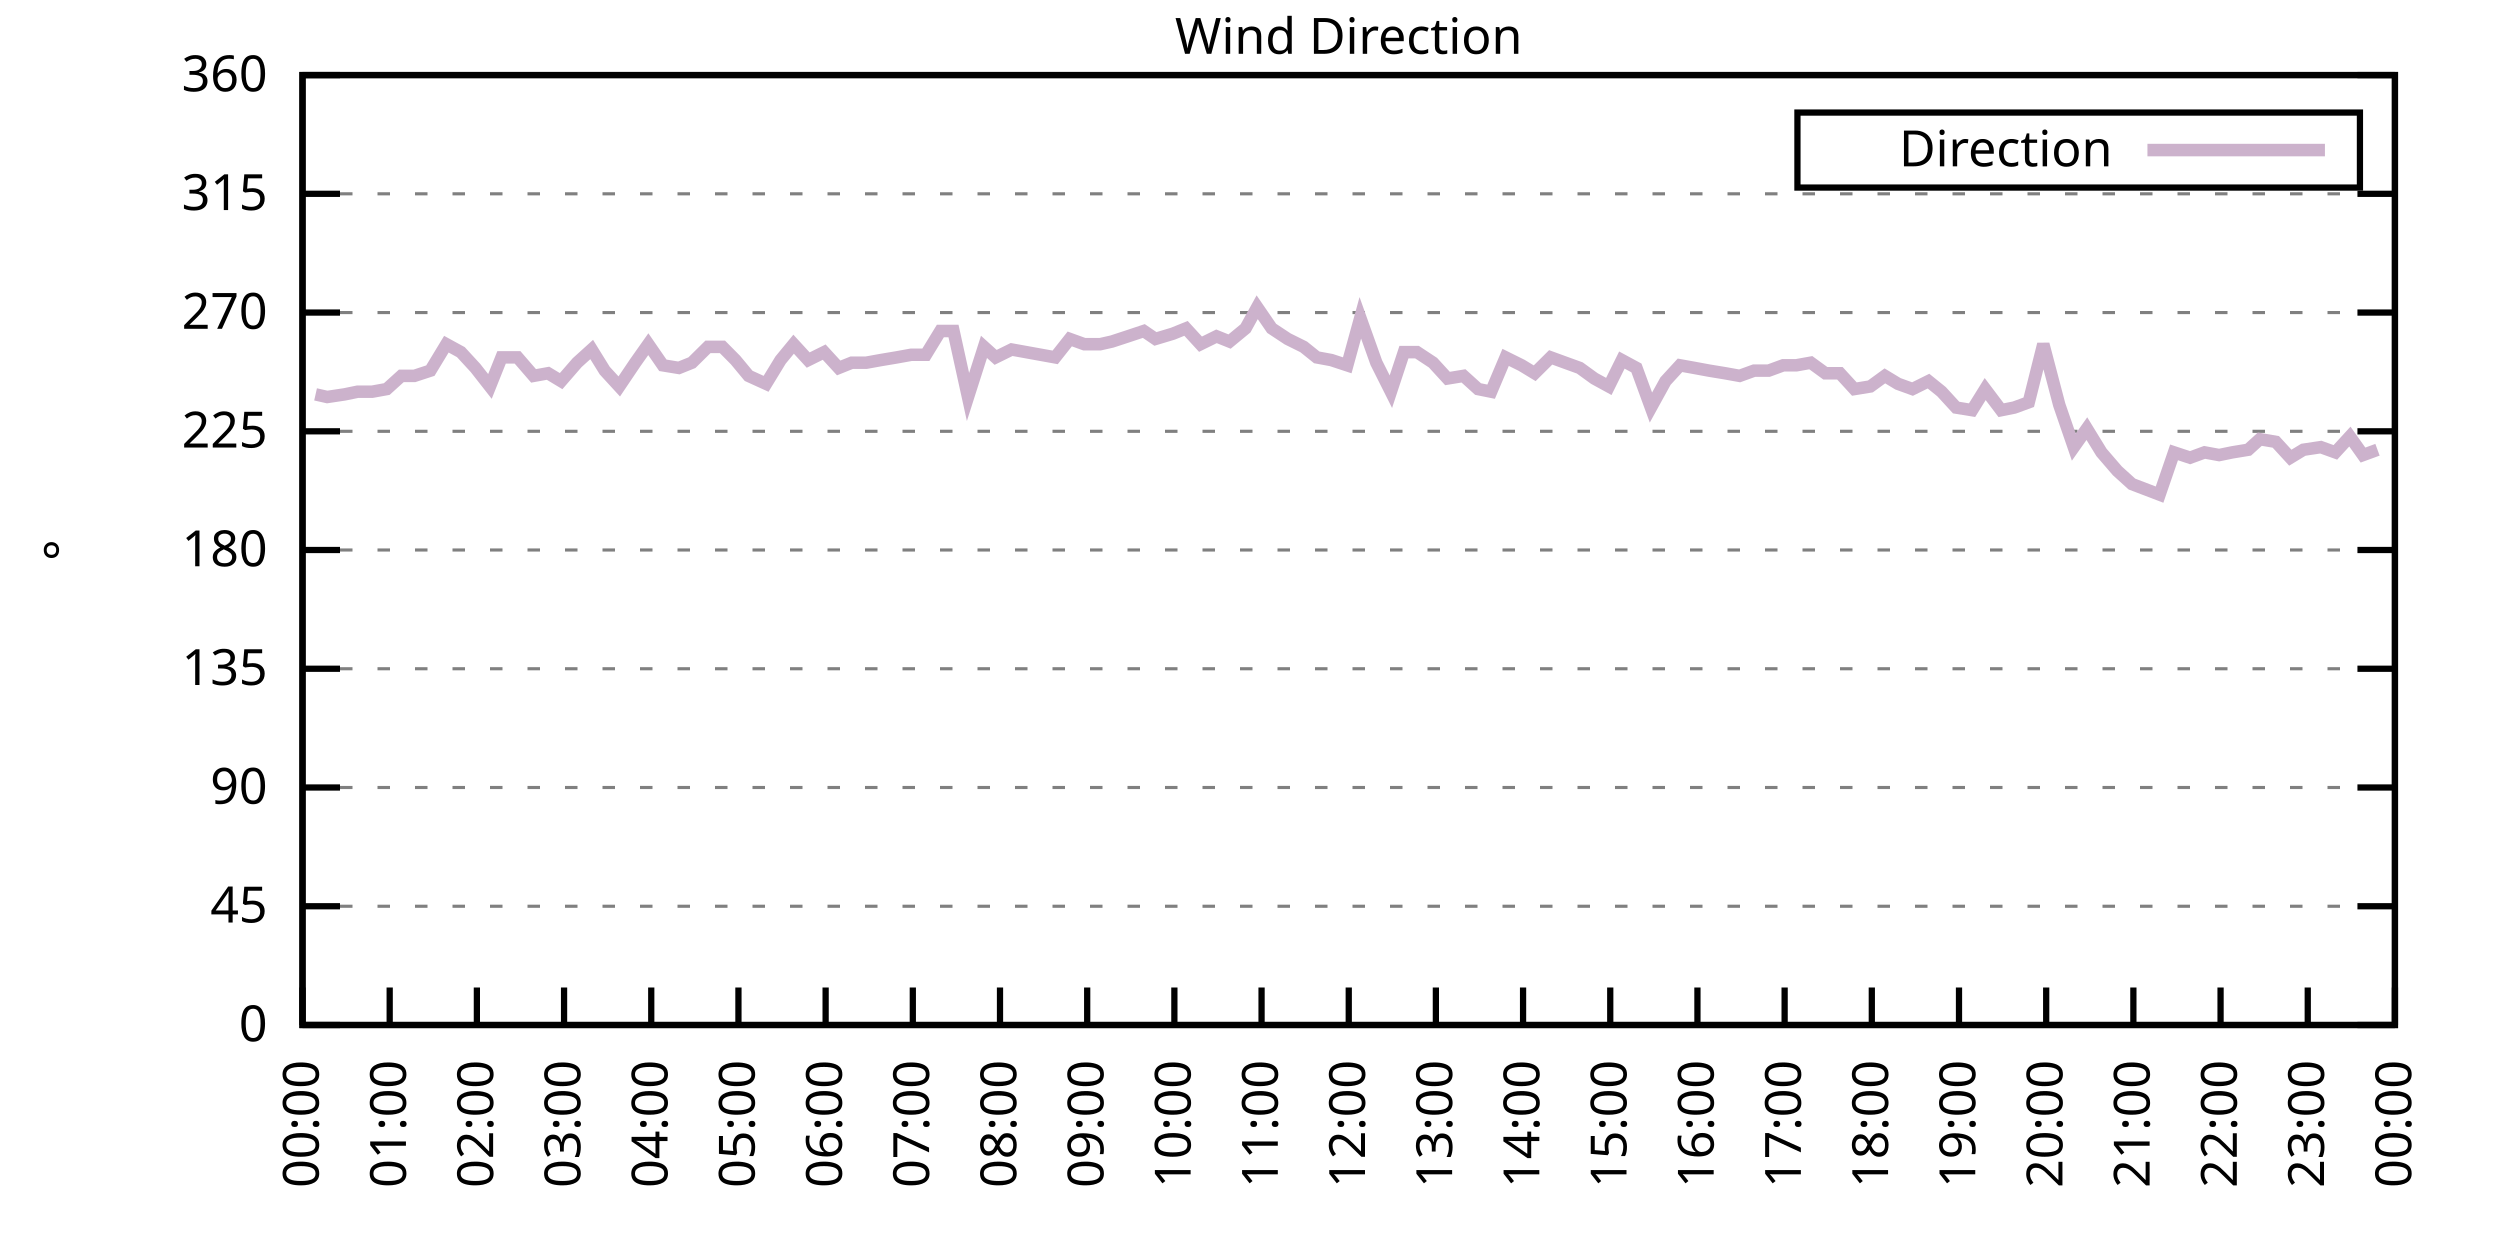
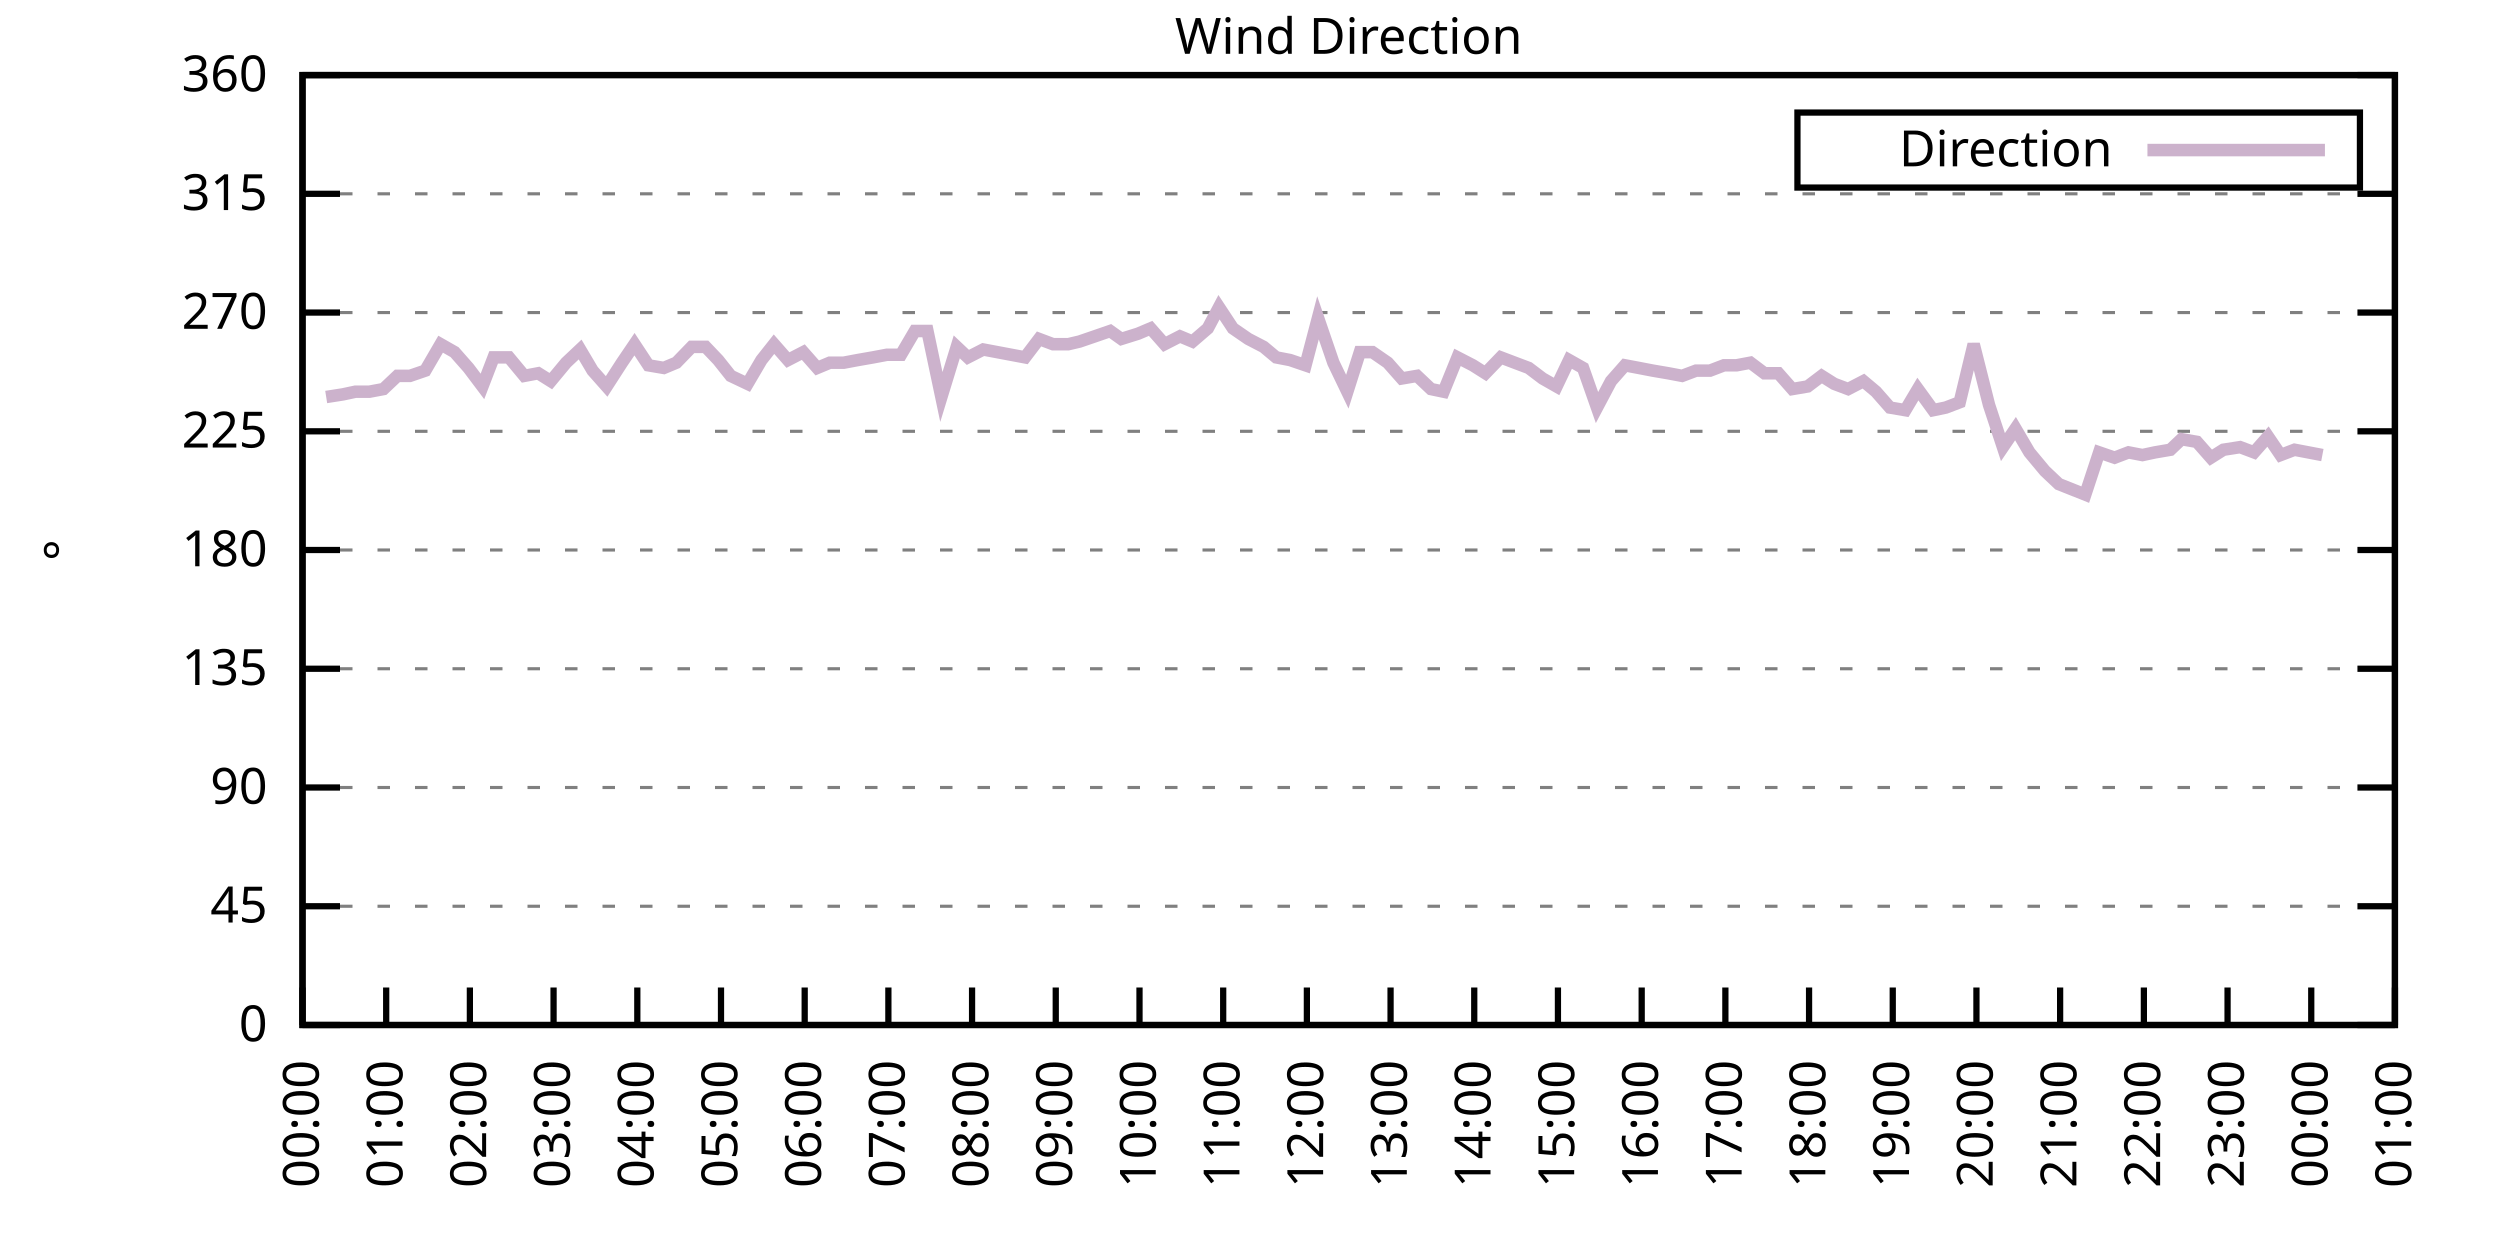
<svg xmlns="http://www.w3.org/2000/svg" xmlns:xlink="http://www.w3.org/1999/xlink" width="400" height="200" viewBox="0 0 400 200">
  <g id="gnuplot_canvas">
    <rect x="0" y="0" width="400" height="200" fill="none" />
    <defs>
      <circle id="gpDot" r="0.5" stroke-width="0.5" stroke="currentColor" />
      <path id="gpPt0" stroke-width="0.333" stroke="currentColor" d="M-1,0 h2 M0,-1 v2" />
      <path id="gpPt1" stroke-width="0.333" stroke="currentColor" d="M-1,-1 L1,1 M1,-1 L-1,1" />
      <path id="gpPt2" stroke-width="0.333" stroke="currentColor" d="M-1,0 L1,0 M0,-1 L0,1 M-1,-1 L1,1 M-1,1 L1,-1" />
      <rect id="gpPt3" stroke-width="0.333" stroke="currentColor" x="-1" y="-1" width="2" height="2" />
      <rect id="gpPt4" stroke-width="0.333" stroke="currentColor" fill="currentColor" x="-1" y="-1" width="2" height="2" />
      <circle id="gpPt5" stroke-width="0.333" stroke="currentColor" cx="0" cy="0" r="1" />
      <use xlink:href="#gpPt5" id="gpPt6" fill="currentColor" stroke="none" />
      <path id="gpPt7" stroke-width="0.333" stroke="currentColor" d="M0,-1.33 L-1.33,0.67 L1.33,0.67 z" />
      <use xlink:href="#gpPt7" id="gpPt8" fill="currentColor" stroke="none" />
      <use xlink:href="#gpPt7" id="gpPt9" stroke="currentColor" transform="rotate(180)" />
      <use xlink:href="#gpPt9" id="gpPt10" fill="currentColor" stroke="none" />
      <use xlink:href="#gpPt3" id="gpPt11" stroke="currentColor" transform="rotate(45)" />
      <use xlink:href="#gpPt11" id="gpPt12" fill="currentColor" stroke="none" />
      <path id="gpPt13" stroke-width="0.333" stroke="currentColor" d="M0,1.330 L1.265,0.411 L0.782,-1.067 L-0.782,-1.076 L-1.265,0.411 z" />
      <use xlink:href="#gpPt13" id="gpPt14" fill="currentColor" stroke="none" />
      <filter id="textbox" filterUnits="objectBoundingBox" x="0" y="0" height="1" width="1">
        <feFlood flood-color="white" flood-opacity="1" result="bgnd" />
        <feComposite in="SourceGraphic" in2="bgnd" operator="atop" />
      </filter>
      <filter id="greybox" filterUnits="objectBoundingBox" x="0" y="0" height="1" width="1">
        <feFlood flood-color="lightgrey" flood-opacity="1" result="grey" />
        <feComposite in="SourceGraphic" in2="grey" operator="atop" />
      </filter>
    </defs>
    <g fill="none" color="white" stroke="currentColor" stroke-width="1.00" stroke-linecap="butt" stroke-linejoin="miter">
</g>
    <g fill="none" color="black" stroke="currentColor" stroke-width="1.00" stroke-linecap="butt" stroke-linejoin="miter">
      <g stroke="none" shape-rendering="crispEdges">
        <polygon fill="rgb(255, 255, 255)" points="48.40,164.00 383.18,164.00 383.18,12.02 48.40,12.02 " />
      </g>
    </g>
    <g fill="none" color="black" stroke="currentColor" stroke-width="1.00" stroke-linecap="butt" stroke-linejoin="miter">
</g>
    <g fill="none" color="black" stroke="black" stroke-width="0.50" stroke-linecap="butt" stroke-linejoin="miter">
</g>
    <g fill="none" color="gray" stroke="currentColor" stroke-width="0.50" stroke-linecap="butt" stroke-linejoin="miter">
      <path stroke="gray" stroke-dasharray="2,4" class="gridline" d="M48.40,164.00 L383.19,164.00  " />
    </g>
    <g fill="none" color="gray" stroke="gray" stroke-width="1.00" stroke-linecap="butt" stroke-linejoin="miter">
</g>
    <g fill="none" color="black" stroke="currentColor" stroke-width="1.00" stroke-linecap="butt" stroke-linejoin="miter">
      <path stroke="black" d="M48.40,164.00 L54.40,164.00 M383.19,164.00 L377.19,164.00  " />
      <g transform="translate(42.80,166.60)" stroke="none" fill="black" font-family="Sans" font-size="8.00" text-anchor="end">
        <text>
          <tspan font-family="Sans"> 0</tspan>
        </text>
      </g>
    </g>
    <g fill="none" color="black" stroke="currentColor" stroke-width="1.00" stroke-linecap="butt" stroke-linejoin="miter">
</g>
    <g fill="none" color="black" stroke="black" stroke-width="0.50" stroke-linecap="butt" stroke-linejoin="miter">
</g>
    <g fill="none" color="gray" stroke="currentColor" stroke-width="0.50" stroke-linecap="butt" stroke-linejoin="miter">
      <path stroke="gray" stroke-dasharray="2,4" class="gridline" d="M48.40,145.00 L383.19,145.00  " />
    </g>
    <g fill="none" color="gray" stroke="gray" stroke-width="1.00" stroke-linecap="butt" stroke-linejoin="miter">
</g>
    <g fill="none" color="black" stroke="currentColor" stroke-width="1.00" stroke-linecap="butt" stroke-linejoin="miter">
      <path stroke="black" d="M48.40,145.00 L54.40,145.00 M383.19,145.00 L377.19,145.00  " />
      <g transform="translate(42.80,147.60)" stroke="none" fill="black" font-family="Sans" font-size="8.00" text-anchor="end">
        <text>
          <tspan font-family="Sans"> 45</tspan>
        </text>
      </g>
    </g>
    <g fill="none" color="black" stroke="currentColor" stroke-width="1.00" stroke-linecap="butt" stroke-linejoin="miter">
</g>
    <g fill="none" color="black" stroke="black" stroke-width="0.50" stroke-linecap="butt" stroke-linejoin="miter">
</g>
    <g fill="none" color="gray" stroke="currentColor" stroke-width="0.50" stroke-linecap="butt" stroke-linejoin="miter">
      <path stroke="gray" stroke-dasharray="2,4" class="gridline" d="M48.40,126.00 L383.19,126.00  " />
    </g>
    <g fill="none" color="gray" stroke="gray" stroke-width="1.00" stroke-linecap="butt" stroke-linejoin="miter">
</g>
    <g fill="none" color="black" stroke="currentColor" stroke-width="1.00" stroke-linecap="butt" stroke-linejoin="miter">
      <path stroke="black" d="M48.40,126.00 L54.40,126.00 M383.19,126.00 L377.19,126.00  " />
      <g transform="translate(42.80,128.60)" stroke="none" fill="black" font-family="Sans" font-size="8.00" text-anchor="end">
        <text>
          <tspan font-family="Sans"> 90</tspan>
        </text>
      </g>
    </g>
    <g fill="none" color="black" stroke="currentColor" stroke-width="1.00" stroke-linecap="butt" stroke-linejoin="miter">
</g>
    <g fill="none" color="black" stroke="black" stroke-width="0.50" stroke-linecap="butt" stroke-linejoin="miter">
</g>
    <g fill="none" color="gray" stroke="currentColor" stroke-width="0.50" stroke-linecap="butt" stroke-linejoin="miter">
      <path stroke="gray" stroke-dasharray="2,4" class="gridline" d="M48.40,107.00 L383.19,107.00  " />
    </g>
    <g fill="none" color="gray" stroke="gray" stroke-width="1.00" stroke-linecap="butt" stroke-linejoin="miter">
</g>
    <g fill="none" color="black" stroke="currentColor" stroke-width="1.00" stroke-linecap="butt" stroke-linejoin="miter">
      <path stroke="black" d="M48.40,107.00 L54.40,107.00 M383.19,107.00 L377.19,107.00  " />
      <g transform="translate(42.80,109.60)" stroke="none" fill="black" font-family="Sans" font-size="8.00" text-anchor="end">
        <text>
          <tspan font-family="Sans"> 135</tspan>
        </text>
      </g>
    </g>
    <g fill="none" color="black" stroke="currentColor" stroke-width="1.00" stroke-linecap="butt" stroke-linejoin="miter">
</g>
    <g fill="none" color="black" stroke="black" stroke-width="0.50" stroke-linecap="butt" stroke-linejoin="miter">
</g>
    <g fill="none" color="gray" stroke="currentColor" stroke-width="0.50" stroke-linecap="butt" stroke-linejoin="miter">
      <path stroke="gray" stroke-dasharray="2,4" class="gridline" d="M48.40,88.00 L383.19,88.00  " />
    </g>
    <g fill="none" color="gray" stroke="gray" stroke-width="1.00" stroke-linecap="butt" stroke-linejoin="miter">
</g>
    <g fill="none" color="black" stroke="currentColor" stroke-width="1.00" stroke-linecap="butt" stroke-linejoin="miter">
      <path stroke="black" d="M48.40,88.00 L54.40,88.00 M383.19,88.00 L377.19,88.00  " />
      <g transform="translate(42.80,90.60)" stroke="none" fill="black" font-family="Sans" font-size="8.00" text-anchor="end">
        <text>
          <tspan font-family="Sans"> 180</tspan>
        </text>
      </g>
    </g>
    <g fill="none" color="black" stroke="currentColor" stroke-width="1.00" stroke-linecap="butt" stroke-linejoin="miter">
</g>
    <g fill="none" color="black" stroke="black" stroke-width="0.50" stroke-linecap="butt" stroke-linejoin="miter">
</g>
    <g fill="none" color="gray" stroke="currentColor" stroke-width="0.50" stroke-linecap="butt" stroke-linejoin="miter">
      <path stroke="gray" stroke-dasharray="2,4" class="gridline" d="M48.40,69.01 L383.19,69.01  " />
    </g>
    <g fill="none" color="gray" stroke="gray" stroke-width="1.00" stroke-linecap="butt" stroke-linejoin="miter">
</g>
    <g fill="none" color="black" stroke="currentColor" stroke-width="1.00" stroke-linecap="butt" stroke-linejoin="miter">
      <path stroke="black" d="M48.40,69.01 L54.40,69.01 M383.19,69.01 L377.19,69.01  " />
      <g transform="translate(42.80,71.61)" stroke="none" fill="black" font-family="Sans" font-size="8.00" text-anchor="end">
        <text>
          <tspan font-family="Sans"> 225</tspan>
        </text>
      </g>
    </g>
    <g fill="none" color="black" stroke="currentColor" stroke-width="1.00" stroke-linecap="butt" stroke-linejoin="miter">
</g>
    <g fill="none" color="black" stroke="black" stroke-width="0.50" stroke-linecap="butt" stroke-linejoin="miter">
</g>
    <g fill="none" color="gray" stroke="currentColor" stroke-width="0.50" stroke-linecap="butt" stroke-linejoin="miter">
      <path stroke="gray" stroke-dasharray="2,4" class="gridline" d="M48.40,50.01 L383.19,50.01  " />
    </g>
    <g fill="none" color="gray" stroke="gray" stroke-width="1.00" stroke-linecap="butt" stroke-linejoin="miter">
</g>
    <g fill="none" color="black" stroke="currentColor" stroke-width="1.00" stroke-linecap="butt" stroke-linejoin="miter">
      <path stroke="black" d="M48.40,50.01 L54.40,50.01 M383.19,50.01 L377.19,50.01  " />
      <g transform="translate(42.80,52.61)" stroke="none" fill="black" font-family="Sans" font-size="8.00" text-anchor="end">
        <text>
          <tspan font-family="Sans"> 270</tspan>
        </text>
      </g>
    </g>
    <g fill="none" color="black" stroke="currentColor" stroke-width="1.00" stroke-linecap="butt" stroke-linejoin="miter">
</g>
    <g fill="none" color="black" stroke="black" stroke-width="0.50" stroke-linecap="butt" stroke-linejoin="miter">
</g>
    <g fill="none" color="gray" stroke="currentColor" stroke-width="0.50" stroke-linecap="butt" stroke-linejoin="miter">
      <path stroke="gray" stroke-dasharray="2,4" class="gridline" d="M48.40,31.01 L383.19,31.01  " />
    </g>
    <g fill="none" color="gray" stroke="gray" stroke-width="1.00" stroke-linecap="butt" stroke-linejoin="miter">
</g>
    <g fill="none" color="black" stroke="currentColor" stroke-width="1.00" stroke-linecap="butt" stroke-linejoin="miter">
      <path stroke="black" d="M48.40,31.01 L54.40,31.01 M383.19,31.01 L377.19,31.01  " />
      <g transform="translate(42.80,33.61)" stroke="none" fill="black" font-family="Sans" font-size="8.00" text-anchor="end">
        <text>
          <tspan font-family="Sans"> 315</tspan>
        </text>
      </g>
    </g>
    <g fill="none" color="black" stroke="currentColor" stroke-width="1.00" stroke-linecap="butt" stroke-linejoin="miter">
</g>
    <g fill="none" color="black" stroke="black" stroke-width="0.50" stroke-linecap="butt" stroke-linejoin="miter">
</g>
    <g fill="none" color="gray" stroke="currentColor" stroke-width="0.50" stroke-linecap="butt" stroke-linejoin="miter">
      <path stroke="gray" stroke-dasharray="2,4" class="gridline" d="M48.40,12.01 L383.19,12.01  " />
    </g>
    <g fill="none" color="gray" stroke="gray" stroke-width="1.00" stroke-linecap="butt" stroke-linejoin="miter">
</g>
    <g fill="none" color="black" stroke="currentColor" stroke-width="1.00" stroke-linecap="butt" stroke-linejoin="miter">
      <path stroke="black" d="M48.40,12.01 L54.40,12.01 M383.19,12.01 L377.19,12.01  " />
      <g transform="translate(42.80,14.61)" stroke="none" fill="black" font-family="Sans" font-size="8.00" text-anchor="end">
        <text>
          <tspan font-family="Sans"> 360</tspan>
        </text>
      </g>
    </g>
    <g fill="none" color="black" stroke="currentColor" stroke-width="1.00" stroke-linecap="butt" stroke-linejoin="miter">
      <path stroke="black" d="M48.40,164.00 L48.40,158.00  " />
      <g transform="translate(51.00,169.60) rotate(270.00)" stroke="none" fill="black" font-family="Sans" font-size="8.00" text-anchor="end">
        <text>
          <tspan font-family="Sans">00:00</tspan>
        </text>
      </g>
    </g>
    <g fill="none" color="black" stroke="currentColor" stroke-width="1.00" stroke-linecap="butt" stroke-linejoin="miter">
-       <path stroke="black" d="M62.35,164.00 L62.35,158.00  " />
-       <g transform="translate(64.95,169.60) rotate(270.00)" stroke="none" fill="black" font-family="Sans" font-size="8.00" text-anchor="end">
+       <path stroke="black" d="M61.79,164.00 L61.79,158.00  " />
+       <g transform="translate(64.39,169.60) rotate(270.00)" stroke="none" fill="black" font-family="Sans" font-size="8.00" text-anchor="end">
        <text>
          <tspan font-family="Sans">01:00</tspan>
        </text>
      </g>
    </g>
    <g fill="none" color="black" stroke="currentColor" stroke-width="1.00" stroke-linecap="butt" stroke-linejoin="miter">
-       <path stroke="black" d="M76.30,164.00 L76.30,158.00  " />
-       <g transform="translate(78.90,169.60) rotate(270.00)" stroke="none" fill="black" font-family="Sans" font-size="8.00" text-anchor="end">
+       <path stroke="black" d="M75.18,164.00 L75.18,158.00  " />
+       <g transform="translate(77.78,169.60) rotate(270.00)" stroke="none" fill="black" font-family="Sans" font-size="8.00" text-anchor="end">
        <text>
          <tspan font-family="Sans">02:00</tspan>
        </text>
      </g>
    </g>
    <g fill="none" color="black" stroke="currentColor" stroke-width="1.00" stroke-linecap="butt" stroke-linejoin="miter">
-       <path stroke="black" d="M90.25,164.00 L90.25,158.00  " />
-       <g transform="translate(92.85,169.60) rotate(270.00)" stroke="none" fill="black" font-family="Sans" font-size="8.00" text-anchor="end">
+       <path stroke="black" d="M88.57,164.00 L88.57,158.00  " />
+       <g transform="translate(91.17,169.60) rotate(270.00)" stroke="none" fill="black" font-family="Sans" font-size="8.00" text-anchor="end">
        <text>
          <tspan font-family="Sans">03:00</tspan>
        </text>
      </g>
    </g>
    <g fill="none" color="black" stroke="currentColor" stroke-width="1.00" stroke-linecap="butt" stroke-linejoin="miter">
-       <path stroke="black" d="M104.20,164.00 L104.20,158.00  " />
-       <g transform="translate(106.80,169.60) rotate(270.00)" stroke="none" fill="black" font-family="Sans" font-size="8.00" text-anchor="end">
+       <path stroke="black" d="M101.97,164.00 L101.97,158.00  " />
+       <g transform="translate(104.57,169.60) rotate(270.00)" stroke="none" fill="black" font-family="Sans" font-size="8.00" text-anchor="end">
        <text>
          <tspan font-family="Sans">04:00</tspan>
        </text>
      </g>
    </g>
    <g fill="none" color="black" stroke="currentColor" stroke-width="1.00" stroke-linecap="butt" stroke-linejoin="miter">
-       <path stroke="black" d="M118.15,164.00 L118.15,158.00  " />
-       <g transform="translate(120.75,169.60) rotate(270.00)" stroke="none" fill="black" font-family="Sans" font-size="8.00" text-anchor="end">
+       <path stroke="black" d="M115.36,164.00 L115.36,158.00  " />
+       <g transform="translate(117.96,169.60) rotate(270.00)" stroke="none" fill="black" font-family="Sans" font-size="8.00" text-anchor="end">
        <text>
          <tspan font-family="Sans">05:00</tspan>
        </text>
      </g>
    </g>
    <g fill="none" color="black" stroke="currentColor" stroke-width="1.00" stroke-linecap="butt" stroke-linejoin="miter">
-       <path stroke="black" d="M132.10,164.00 L132.10,158.00  " />
-       <g transform="translate(134.70,169.60) rotate(270.00)" stroke="none" fill="black" font-family="Sans" font-size="8.00" text-anchor="end">
+       <path stroke="black" d="M128.75,164.00 L128.75,158.00  " />
+       <g transform="translate(131.35,169.60) rotate(270.00)" stroke="none" fill="black" font-family="Sans" font-size="8.00" text-anchor="end">
        <text>
          <tspan font-family="Sans">06:00</tspan>
        </text>
      </g>
    </g>
    <g fill="none" color="black" stroke="currentColor" stroke-width="1.00" stroke-linecap="butt" stroke-linejoin="miter">
-       <path stroke="black" d="M146.05,164.00 L146.05,158.00  " />
-       <g transform="translate(148.65,169.60) rotate(270.00)" stroke="none" fill="black" font-family="Sans" font-size="8.00" text-anchor="end">
+       <path stroke="black" d="M142.14,164.00 L142.14,158.00  " />
+       <g transform="translate(144.74,169.60) rotate(270.00)" stroke="none" fill="black" font-family="Sans" font-size="8.00" text-anchor="end">
        <text>
          <tspan font-family="Sans">07:00</tspan>
        </text>
      </g>
    </g>
    <g fill="none" color="black" stroke="currentColor" stroke-width="1.00" stroke-linecap="butt" stroke-linejoin="miter">
-       <path stroke="black" d="M160.00,164.00 L160.00,158.00  " />
-       <g transform="translate(162.60,169.60) rotate(270.00)" stroke="none" fill="black" font-family="Sans" font-size="8.00" text-anchor="end">
+       <path stroke="black" d="M155.53,164.00 L155.53,158.00  " />
+       <g transform="translate(158.13,169.60) rotate(270.00)" stroke="none" fill="black" font-family="Sans" font-size="8.00" text-anchor="end">
        <text>
          <tspan font-family="Sans">08:00</tspan>
        </text>
      </g>
    </g>
    <g fill="none" color="black" stroke="currentColor" stroke-width="1.00" stroke-linecap="butt" stroke-linejoin="miter">
-       <path stroke="black" d="M173.95,164.00 L173.95,158.00  " />
-       <g transform="translate(176.55,169.60) rotate(270.00)" stroke="none" fill="black" font-family="Sans" font-size="8.00" text-anchor="end">
+       <path stroke="black" d="M168.92,164.00 L168.92,158.00  " />
+       <g transform="translate(171.52,169.60) rotate(270.00)" stroke="none" fill="black" font-family="Sans" font-size="8.00" text-anchor="end">
        <text>
          <tspan font-family="Sans">09:00</tspan>
        </text>
      </g>
    </g>
    <g fill="none" color="black" stroke="currentColor" stroke-width="1.00" stroke-linecap="butt" stroke-linejoin="miter">
-       <path stroke="black" d="M187.90,164.00 L187.90,158.00  " />
-       <g transform="translate(190.50,169.60) rotate(270.00)" stroke="none" fill="black" font-family="Sans" font-size="8.00" text-anchor="end">
+       <path stroke="black" d="M182.32,164.00 L182.32,158.00  " />
+       <g transform="translate(184.92,169.60) rotate(270.00)" stroke="none" fill="black" font-family="Sans" font-size="8.00" text-anchor="end">
        <text>
          <tspan font-family="Sans">10:00</tspan>
        </text>
      </g>
    </g>
    <g fill="none" color="black" stroke="currentColor" stroke-width="1.00" stroke-linecap="butt" stroke-linejoin="miter">
-       <path stroke="black" d="M201.85,164.00 L201.85,158.00  " />
-       <g transform="translate(204.45,169.60) rotate(270.00)" stroke="none" fill="black" font-family="Sans" font-size="8.00" text-anchor="end">
+       <path stroke="black" d="M195.71,164.00 L195.71,158.00  " />
+       <g transform="translate(198.31,169.60) rotate(270.00)" stroke="none" fill="black" font-family="Sans" font-size="8.00" text-anchor="end">
        <text>
          <tspan font-family="Sans">11:00</tspan>
        </text>
      </g>
    </g>
    <g fill="none" color="black" stroke="currentColor" stroke-width="1.00" stroke-linecap="butt" stroke-linejoin="miter">
-       <path stroke="black" d="M215.80,164.00 L215.80,158.00  " />
-       <g transform="translate(218.40,169.60) rotate(270.00)" stroke="none" fill="black" font-family="Sans" font-size="8.00" text-anchor="end">
+       <path stroke="black" d="M209.10,164.00 L209.10,158.00  " />
+       <g transform="translate(211.70,169.60) rotate(270.00)" stroke="none" fill="black" font-family="Sans" font-size="8.00" text-anchor="end">
        <text>
          <tspan font-family="Sans">12:00</tspan>
        </text>
      </g>
    </g>
    <g fill="none" color="black" stroke="currentColor" stroke-width="1.00" stroke-linecap="butt" stroke-linejoin="miter">
-       <path stroke="black" d="M229.74,164.00 L229.74,158.00  " />
-       <g transform="translate(232.34,169.60) rotate(270.00)" stroke="none" fill="black" font-family="Sans" font-size="8.00" text-anchor="end">
+       <path stroke="black" d="M222.49,164.00 L222.49,158.00  " />
+       <g transform="translate(225.09,169.60) rotate(270.00)" stroke="none" fill="black" font-family="Sans" font-size="8.00" text-anchor="end">
        <text>
          <tspan font-family="Sans">13:00</tspan>
        </text>
      </g>
    </g>
    <g fill="none" color="black" stroke="currentColor" stroke-width="1.00" stroke-linecap="butt" stroke-linejoin="miter">
-       <path stroke="black" d="M243.69,164.00 L243.69,158.00  " />
-       <g transform="translate(246.29,169.60) rotate(270.00)" stroke="none" fill="black" font-family="Sans" font-size="8.00" text-anchor="end">
+       <path stroke="black" d="M235.88,164.00 L235.88,158.00  " />
+       <g transform="translate(238.48,169.60) rotate(270.00)" stroke="none" fill="black" font-family="Sans" font-size="8.00" text-anchor="end">
        <text>
          <tspan font-family="Sans">14:00</tspan>
        </text>
      </g>
    </g>
    <g fill="none" color="black" stroke="currentColor" stroke-width="1.00" stroke-linecap="butt" stroke-linejoin="miter">
-       <path stroke="black" d="M257.64,164.00 L257.64,158.00  " />
-       <g transform="translate(260.24,169.60) rotate(270.00)" stroke="none" fill="black" font-family="Sans" font-size="8.00" text-anchor="end">
+       <path stroke="black" d="M249.27,164.00 L249.27,158.00  " />
+       <g transform="translate(251.87,169.60) rotate(270.00)" stroke="none" fill="black" font-family="Sans" font-size="8.00" text-anchor="end">
        <text>
          <tspan font-family="Sans">15:00</tspan>
        </text>
      </g>
    </g>
    <g fill="none" color="black" stroke="currentColor" stroke-width="1.00" stroke-linecap="butt" stroke-linejoin="miter">
-       <path stroke="black" d="M271.59,164.00 L271.59,158.00  " />
-       <g transform="translate(274.19,169.60) rotate(270.00)" stroke="none" fill="black" font-family="Sans" font-size="8.00" text-anchor="end">
+       <path stroke="black" d="M262.67,164.00 L262.67,158.00  " />
+       <g transform="translate(265.27,169.60) rotate(270.00)" stroke="none" fill="black" font-family="Sans" font-size="8.00" text-anchor="end">
        <text>
          <tspan font-family="Sans">16:00</tspan>
        </text>
      </g>
    </g>
    <g fill="none" color="black" stroke="currentColor" stroke-width="1.00" stroke-linecap="butt" stroke-linejoin="miter">
-       <path stroke="black" d="M285.54,164.00 L285.54,158.00  " />
-       <g transform="translate(288.14,169.60) rotate(270.00)" stroke="none" fill="black" font-family="Sans" font-size="8.00" text-anchor="end">
+       <path stroke="black" d="M276.06,164.00 L276.06,158.00  " />
+       <g transform="translate(278.66,169.60) rotate(270.00)" stroke="none" fill="black" font-family="Sans" font-size="8.00" text-anchor="end">
        <text>
          <tspan font-family="Sans">17:00</tspan>
        </text>
      </g>
    </g>
    <g fill="none" color="black" stroke="currentColor" stroke-width="1.00" stroke-linecap="butt" stroke-linejoin="miter">
-       <path stroke="black" d="M299.49,164.00 L299.49,158.00  " />
-       <g transform="translate(302.09,169.60) rotate(270.00)" stroke="none" fill="black" font-family="Sans" font-size="8.00" text-anchor="end">
+       <path stroke="black" d="M289.45,164.00 L289.45,158.00  " />
+       <g transform="translate(292.05,169.60) rotate(270.00)" stroke="none" fill="black" font-family="Sans" font-size="8.00" text-anchor="end">
        <text>
          <tspan font-family="Sans">18:00</tspan>
        </text>
      </g>
    </g>
    <g fill="none" color="black" stroke="currentColor" stroke-width="1.00" stroke-linecap="butt" stroke-linejoin="miter">
-       <path stroke="black" d="M313.44,164.00 L313.44,158.00  " />
-       <g transform="translate(316.04,169.60) rotate(270.00)" stroke="none" fill="black" font-family="Sans" font-size="8.00" text-anchor="end">
+       <path stroke="black" d="M302.84,164.00 L302.84,158.00  " />
+       <g transform="translate(305.44,169.60) rotate(270.00)" stroke="none" fill="black" font-family="Sans" font-size="8.00" text-anchor="end">
        <text>
          <tspan font-family="Sans">19:00</tspan>
        </text>
      </g>
    </g>
    <g fill="none" color="black" stroke="currentColor" stroke-width="1.00" stroke-linecap="butt" stroke-linejoin="miter">
-       <path stroke="black" d="M327.39,164.00 L327.39,158.00  " />
-       <g transform="translate(329.99,169.60) rotate(270.00)" stroke="none" fill="black" font-family="Sans" font-size="8.00" text-anchor="end">
+       <path stroke="black" d="M316.23,164.00 L316.23,158.00  " />
+       <g transform="translate(318.83,169.60) rotate(270.00)" stroke="none" fill="black" font-family="Sans" font-size="8.00" text-anchor="end">
        <text>
          <tspan font-family="Sans">20:00</tspan>
        </text>
      </g>
    </g>
    <g fill="none" color="black" stroke="currentColor" stroke-width="1.00" stroke-linecap="butt" stroke-linejoin="miter">
-       <path stroke="black" d="M341.34,164.00 L341.34,158.00  " />
-       <g transform="translate(343.94,169.60) rotate(270.00)" stroke="none" fill="black" font-family="Sans" font-size="8.00" text-anchor="end">
+       <path stroke="black" d="M329.62,164.00 L329.62,158.00  " />
+       <g transform="translate(332.22,169.60) rotate(270.00)" stroke="none" fill="black" font-family="Sans" font-size="8.00" text-anchor="end">
        <text>
          <tspan font-family="Sans">21:00</tspan>
        </text>
      </g>
    </g>
    <g fill="none" color="black" stroke="currentColor" stroke-width="1.00" stroke-linecap="butt" stroke-linejoin="miter">
-       <path stroke="black" d="M355.29,164.00 L355.29,158.00  " />
-       <g transform="translate(357.89,169.60) rotate(270.00)" stroke="none" fill="black" font-family="Sans" font-size="8.00" text-anchor="end">
+       <path stroke="black" d="M343.02,164.00 L343.02,158.00  " />
+       <g transform="translate(345.62,169.60) rotate(270.00)" stroke="none" fill="black" font-family="Sans" font-size="8.00" text-anchor="end">
        <text>
          <tspan font-family="Sans">22:00</tspan>
        </text>
      </g>
    </g>
    <g fill="none" color="black" stroke="currentColor" stroke-width="1.00" stroke-linecap="butt" stroke-linejoin="miter">
-       <path stroke="black" d="M369.24,164.00 L369.24,158.00  " />
-       <g transform="translate(371.84,169.60) rotate(270.00)" stroke="none" fill="black" font-family="Sans" font-size="8.00" text-anchor="end">
+       <path stroke="black" d="M356.41,164.00 L356.41,158.00  " />
+       <g transform="translate(359.01,169.60) rotate(270.00)" stroke="none" fill="black" font-family="Sans" font-size="8.00" text-anchor="end">
        <text>
          <tspan font-family="Sans">23:00</tspan>
+         </text>
+       </g>
+     </g>
+     <g fill="none" color="black" stroke="currentColor" stroke-width="1.00" stroke-linecap="butt" stroke-linejoin="miter">
+       <path stroke="black" d="M369.80,164.00 L369.80,158.00  " />
+       <g transform="translate(372.40,169.60) rotate(270.00)" stroke="none" fill="black" font-family="Sans" font-size="8.00" text-anchor="end">
+         <text>
+           <tspan font-family="Sans">00:00</tspan>
        </text>
      </g>
    </g>
    <g fill="none" color="black" stroke="currentColor" stroke-width="1.00" stroke-linecap="butt" stroke-linejoin="miter">
      <path stroke="black" d="M383.19,164.00 L383.19,158.00  " />
      <g transform="translate(385.79,169.60) rotate(270.00)" stroke="none" fill="black" font-family="Sans" font-size="8.00" text-anchor="end">
        <text>
-           <tspan font-family="Sans">00:00</tspan>
+           <tspan font-family="Sans">01:00</tspan>
        </text>
      </g>
    </g>
    <g fill="none" color="black" stroke="currentColor" stroke-width="1.00" stroke-linecap="butt" stroke-linejoin="miter">
</g>
    <g fill="none" color="black" stroke="currentColor" stroke-width="1.00" stroke-linecap="butt" stroke-linejoin="miter">
      <path stroke="black" d="M48.40,12.01 L48.40,164.00 L383.19,164.00 L383.19,12.01 L48.40,12.01 Z  " />
    </g>
    <g fill="none" color="black" stroke="currentColor" stroke-width="1.00" stroke-linecap="butt" stroke-linejoin="miter">
</g>
    <g fill="none" color="black" stroke="currentColor" stroke-width="1.00" stroke-linecap="butt" stroke-linejoin="miter">
      <path stroke="black" d="M287.59,30.01 L287.59,18.01 L377.59,18.01 L377.59,30.01 L287.59,30.01 Z  " />
    </g>
    <g id="Wind_direction_plot_1">
      <g fill="none" color="white" stroke="black" stroke-width="2.00" stroke-linecap="butt" stroke-linejoin="miter">
</g>
      <g fill="none" color="black" stroke="currentColor" stroke-width="2.00" stroke-linecap="butt" stroke-linejoin="miter">
        <g transform="translate(337.99,26.61)" stroke="none" fill="black" font-family="Sans" font-size="8.00" text-anchor="end">
          <text>
            <tspan font-family="Sans">Direction</tspan>
          </text>
        </g>
      </g>
      <g fill="none" color="black" stroke="currentColor" stroke-width="2.00" stroke-linecap="butt" stroke-linejoin="miter">
-         <path stroke="rgb(204, 178, 204)" d="M343.59,24.01 L371.99,24.01 M50.49,63.10 L52.35,63.52 L55.14,63.10 L57.23,62.67 L59.56,62.67 L61.88,62.25   L64.21,60.14 L66.30,60.14 L68.86,59.30 L71.42,55.07 L73.74,56.34 L76.07,58.87 L78.39,61.83 L80.25,57.18   L82.81,57.18 L85.37,60.14 L87.69,59.72 L89.78,60.98 L92.34,58.03 L94.67,55.92 L96.76,59.30 L99.08,61.83   L101.64,58.03 L103.73,55.07 L106.06,58.45 L108.62,58.87 L110.71,58.03 L113.27,55.50 L115.59,55.50 L117.68,57.61   L119.78,60.14 L122.57,61.41 L124.89,57.61 L126.98,55.07 L129.31,57.61 L131.87,56.34 L134.19,58.87 L136.28,58.03   L138.61,58.03 L140.93,57.61 L143.49,57.18 L145.81,56.76 L148.14,56.76 L150.46,52.96 L152.56,52.96 L154.88,63.52   L157.44,55.50 L159.30,57.18 L161.86,55.92 L164.18,56.34 L168.83,57.18 L171.16,54.23 L173.48,55.07 L176.04,55.07   L177.90,54.65 L180.46,53.81 L183.01,52.96 L184.87,54.23 L187.66,53.39 L189.76,52.54 L192.08,55.07 L194.64,53.81   L196.73,54.65 L199.29,52.54 L201.15,49.16 L203.47,52.54 L206.03,54.23 L208.59,55.50 L210.68,57.18 L213.01,57.61   L215.56,58.45 L217.65,50.85 L220.21,58.03 L222.54,62.67 L224.63,56.34 L226.72,56.34 L229.28,58.03 L231.60,60.56   L234.16,60.14 L236.49,62.25 L238.58,62.67 L240.90,57.18 L243.46,58.45 L245.55,59.72 L248.11,57.18 L250.44,58.03   L252.76,58.87 L255.09,60.56 L257.41,61.83 L259.50,57.61 L261.83,58.87 L264.15,65.21 L266.48,60.98 L268.80,58.45   L271.13,58.87 L273.45,59.30 L276.01,59.72 L278.34,60.14 L280.66,59.30 L282.99,59.30 L285.31,58.45 L287.40,58.45   L289.73,58.03 L292.05,59.72 L294.38,59.72 L296.70,62.25 L299.26,61.83 L301.58,60.14 L303.68,61.41 L306.00,62.25   L308.56,60.98 L310.65,62.67 L312.98,65.21 L315.53,65.63 L317.63,62.25 L320.18,65.63 L322.28,65.21 L324.60,64.36   L326.93,55.07 L329.48,64.78 L331.81,71.54 L333.90,68.58 L336.23,72.38 L338.78,75.34 L341.11,77.45 L345.53,79.14   L347.85,72.38 L350.41,73.23 L352.73,72.38 L355.06,72.81 L357.15,72.38 L359.71,71.96 L361.57,70.27 L364.13,70.70   L366.45,73.23 L368.54,71.96 L371.33,71.54 L373.66,72.38 L375.98,69.85 L378.08,72.81 L380.40,71.96  " />
+         <path stroke="rgb(204, 178, 204)" d="M343.59,24.01 L371.99,24.01 M52.19,63.52 L54.87,63.10 L56.88,62.67 L59.11,62.67 L61.35,62.25 L63.58,60.14   L65.59,60.14 L68.04,59.30 L70.50,55.07 L72.73,56.34 L74.96,58.87 L77.19,61.83 L78.98,57.18 L81.43,57.18   L83.89,60.14 L86.12,59.72 L88.13,60.98 L90.58,58.03 L92.82,55.92 L94.82,59.30 L97.06,61.83 L99.51,58.03   L101.52,55.07 L103.75,58.45 L106.21,58.87 L108.22,58.03 L110.67,55.50 L112.90,55.50 L114.91,57.61 L116.92,60.14   L119.60,61.41 L121.83,57.61 L123.84,55.07 L126.07,57.61 L128.53,56.34 L130.76,58.87 L132.77,58.03 L135.00,58.03   L137.23,57.61 L139.69,57.18 L141.92,56.76 L144.15,56.76 L146.38,52.96 L148.39,52.96 L150.62,63.52 L153.08,55.50   L154.86,57.18 L157.32,55.92 L159.55,56.34 L164.01,57.18 L166.25,54.23 L168.48,55.07 L170.93,55.07 L172.72,54.65   L175.17,53.81 L177.63,52.96 L179.41,54.23 L182.09,53.39 L184.10,52.54 L186.33,55.07 L188.79,53.81 L190.80,54.65   L193.25,52.54 L195.04,49.16 L197.27,52.54 L199.73,54.23 L202.18,55.50 L204.19,57.18 L206.42,57.61 L208.88,58.45   L210.88,50.85 L213.34,58.03 L215.57,62.67 L217.58,56.34 L219.59,56.34 L222.04,58.03 L224.28,60.56 L226.73,60.14   L228.96,62.25 L230.97,62.67 L233.20,57.18 L235.66,58.45 L237.67,59.72 L240.12,57.18 L242.36,58.03 L244.59,58.87   L246.82,60.56 L249.05,61.83 L251.06,57.61 L253.29,58.87 L255.52,65.21 L257.76,60.98 L259.99,58.45 L262.22,58.87   L264.45,59.30 L266.91,59.72 L269.14,60.14 L271.37,59.30 L273.60,59.30 L275.83,58.45 L277.84,58.45 L280.07,58.03   L282.31,59.72 L284.54,59.72 L286.77,62.25 L289.23,61.83 L291.46,60.14 L293.47,61.41 L295.70,62.25 L298.15,60.98   L300.16,62.67 L302.39,65.21 L304.85,65.63 L306.86,62.25 L309.31,65.63 L311.32,65.21 L313.55,64.36 L315.79,55.07   L318.24,64.78 L320.47,71.54 L322.48,68.58 L324.71,72.38 L327.17,75.34 L329.40,77.45 L333.64,79.14 L335.87,72.38   L338.33,73.23 L340.56,72.38 L342.79,72.81 L344.80,72.38 L347.26,71.96 L349.04,70.27 L351.50,70.70 L353.73,73.23   L355.74,71.96 L358.42,71.54 L360.65,72.38 L362.88,69.85 L364.89,72.81 L367.12,71.96 L371.58,72.81  " />
      </g>
    </g>
    <g fill="none" color="black" stroke="currentColor" stroke-width="2.00" stroke-linecap="butt" stroke-linejoin="miter">
</g>
    <g fill="none" color="black" stroke="black" stroke-width="1.00" stroke-linecap="butt" stroke-linejoin="miter">
</g>
    <g fill="none" color="black" stroke="currentColor" stroke-width="1.00" stroke-linecap="butt" stroke-linejoin="miter">
      <path stroke="black" d="M48.40,12.01 L48.40,164.00 L383.19,164.00 L383.19,12.01 L48.40,12.01 Z  " />
      <g transform="translate(12.80,88.01) rotate(270.00)" stroke="none" fill="black" font-family="Sans" font-size="8.00" text-anchor="middle">
        <text>
          <tspan font-family="Sans">°</tspan>
        </text>
      </g>
    </g>
    <g fill="none" color="black" stroke="currentColor" stroke-width="1.00" stroke-linecap="butt" stroke-linejoin="miter">
</g>
    <g fill="none" color="black" stroke="currentColor" stroke-width="1.00" stroke-linecap="butt" stroke-linejoin="miter">
      <g transform="translate(215.79,8.61)" stroke="none" fill="black" font-family="Sans" font-size="8.00" text-anchor="middle">
        <text>
          <tspan font-family="Sans">Wind Direction</tspan>
        </text>
      </g>
    </g>
    <g fill="none" color="black" stroke="currentColor" stroke-width="1.00" stroke-linecap="butt" stroke-linejoin="miter">
</g>
  </g>
</svg>
